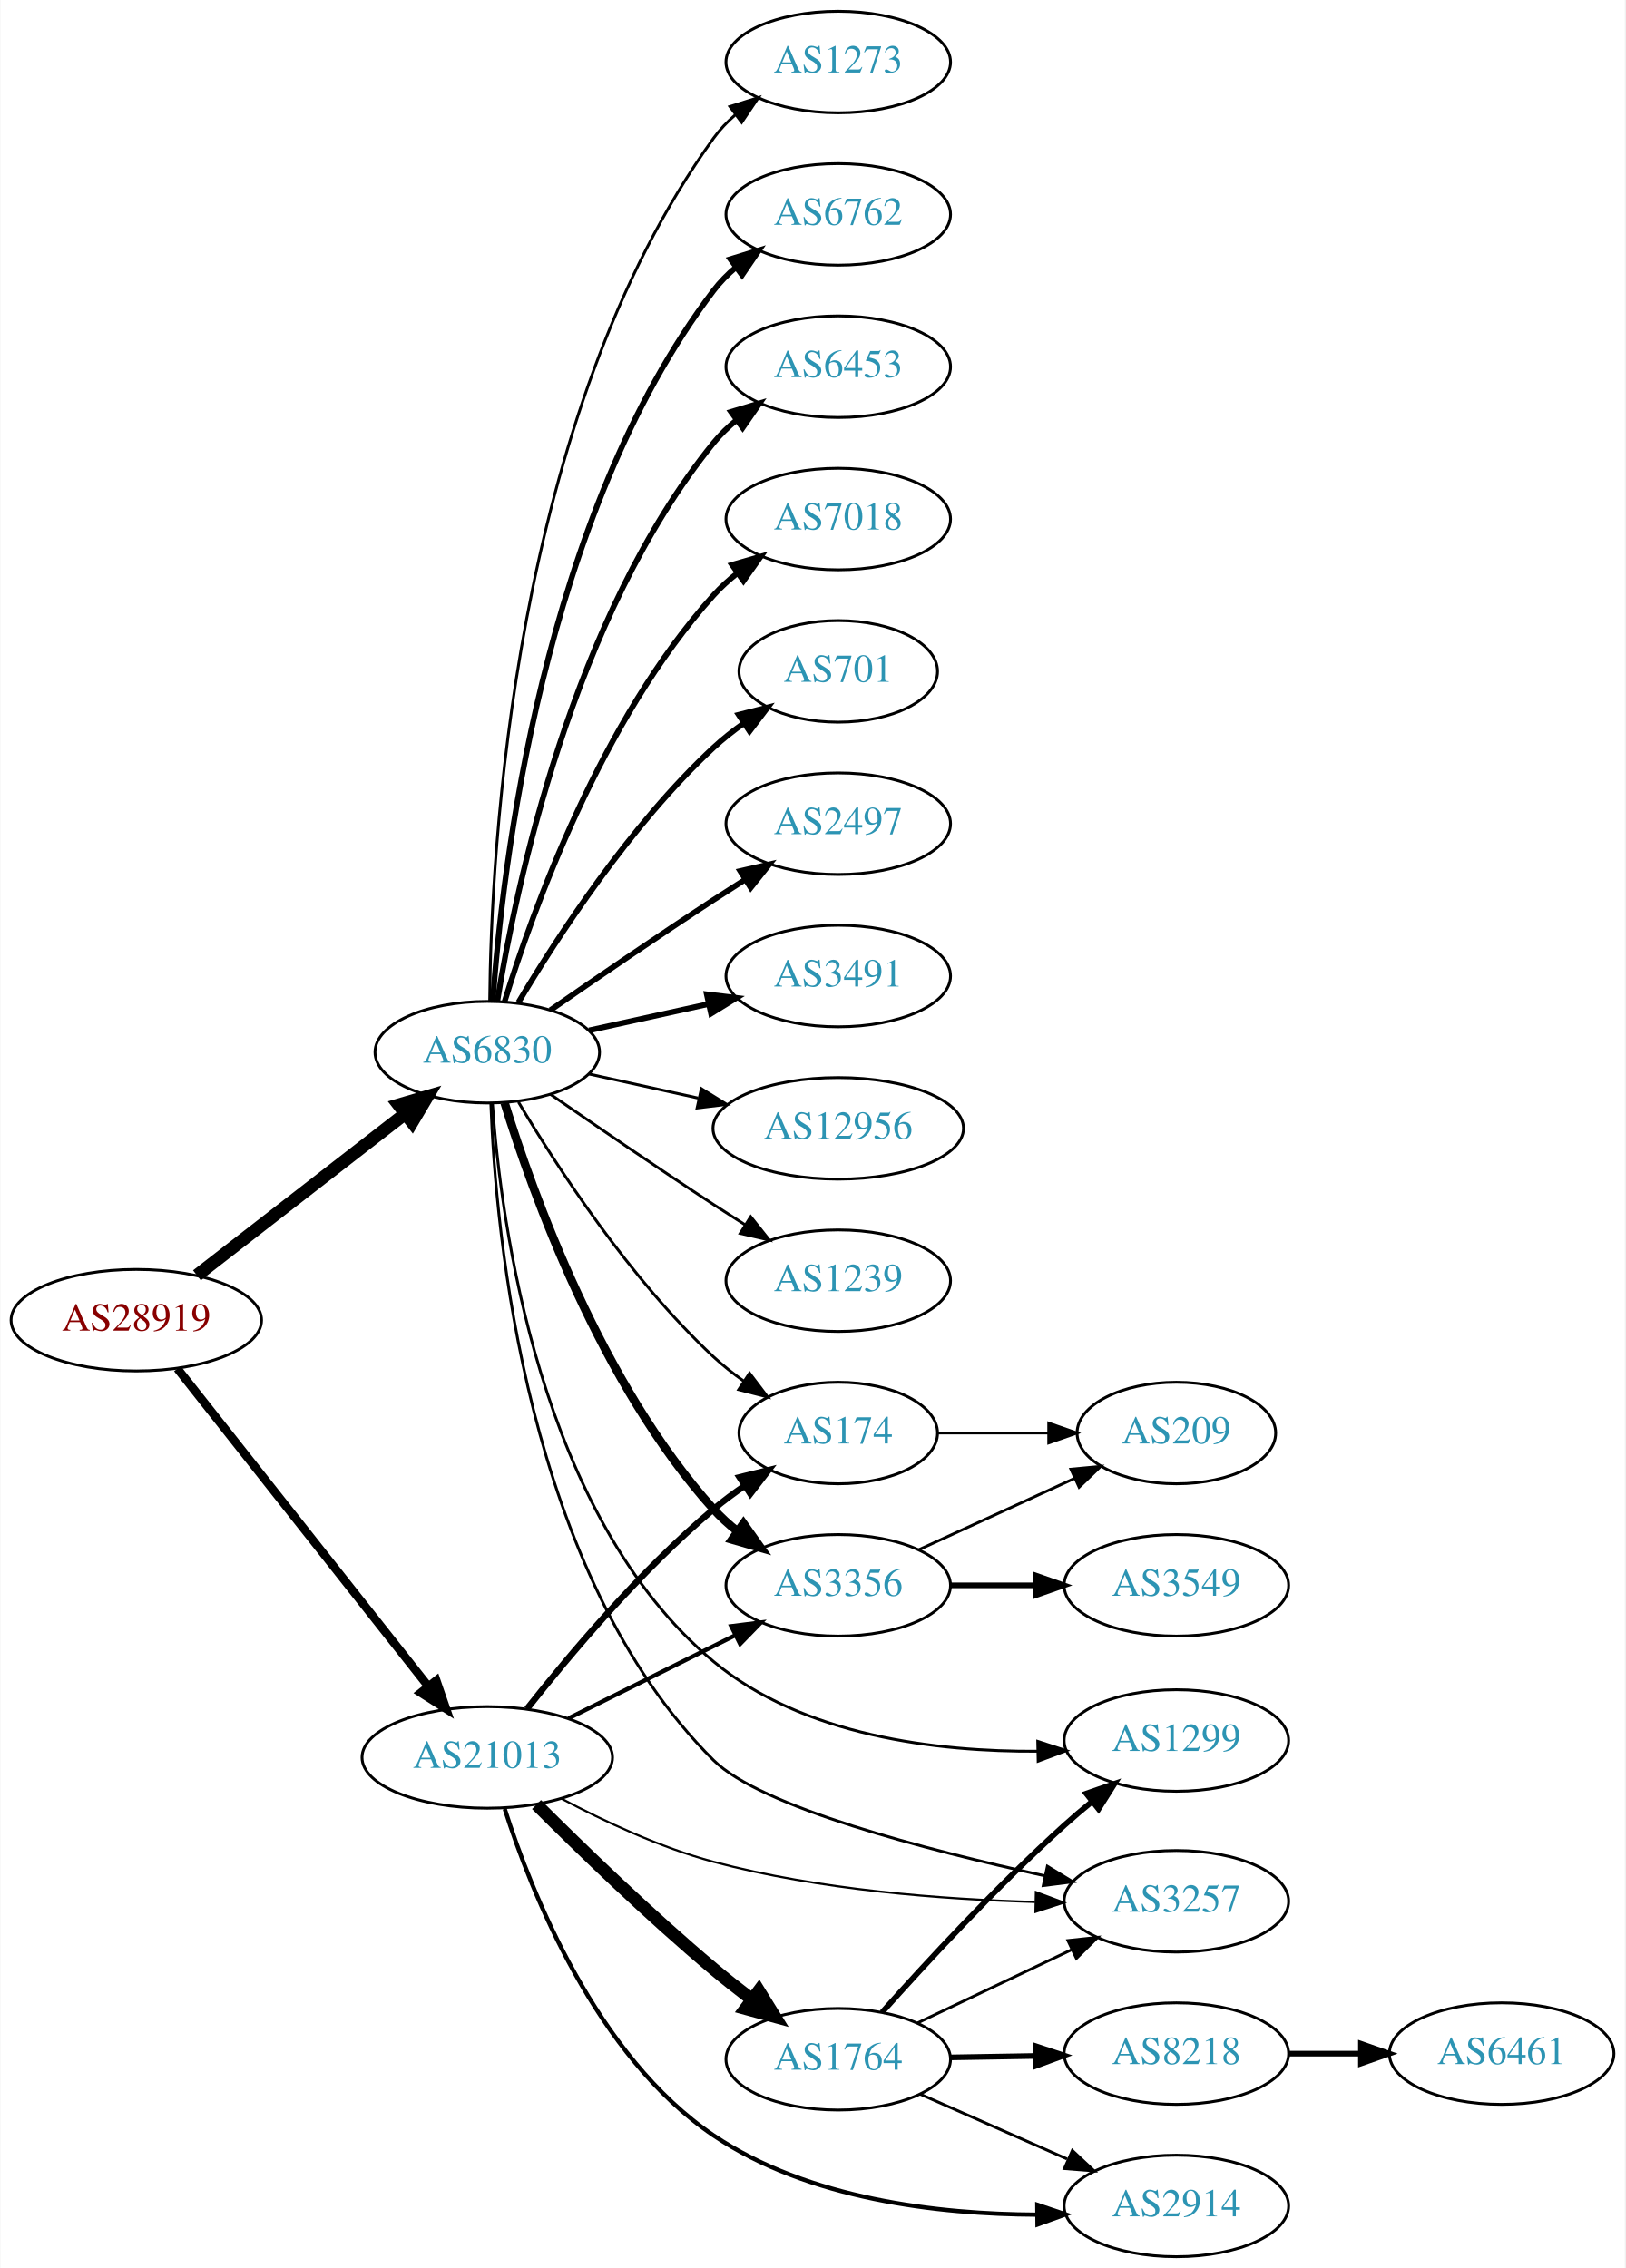
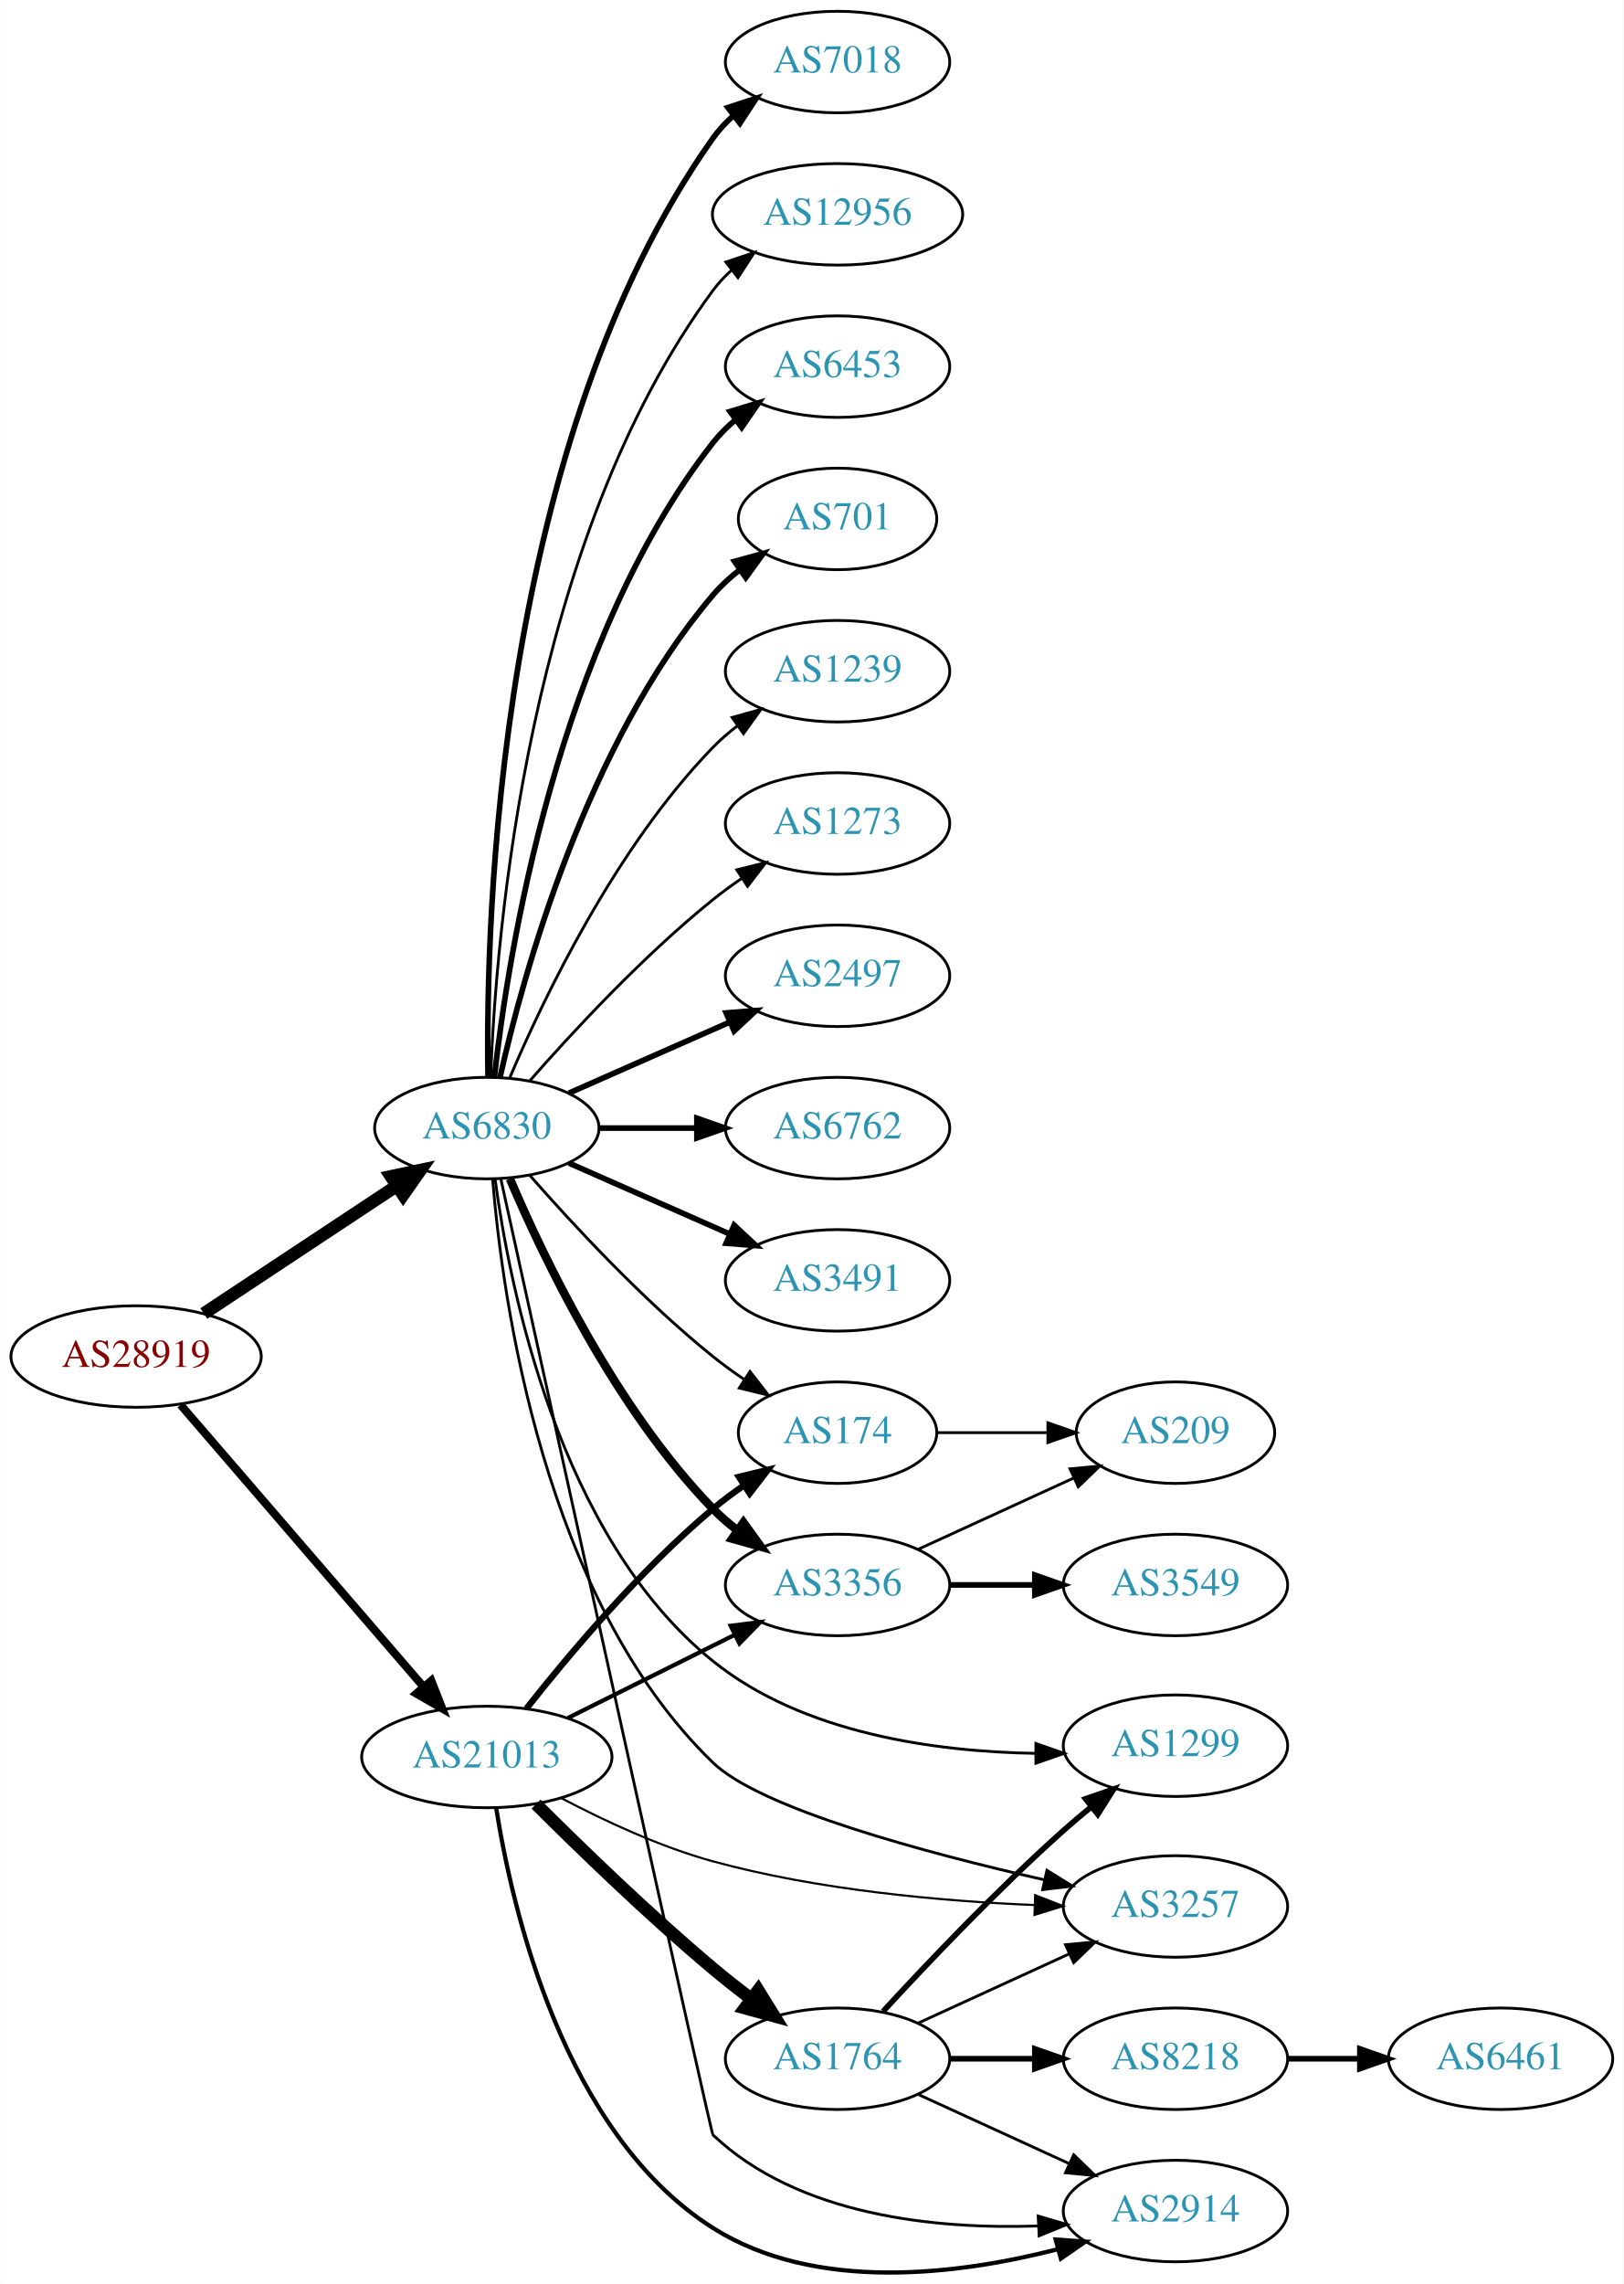
- <svg xmlns="http://www.w3.org/2000/svg" xmlns:xlink="http://www.w3.org/1999/xlink" width="576pt" height="804pt" viewBox="0.00 0.00 575.76 804.00">
-   <g id="graph0" class="graph" transform="scale(1 1) rotate(0) translate(4 800)">
-     <polygon fill="white" stroke="none" points="-4,4 -4,-800 571.762,-800 571.762,4 -4,4" />
+ <svg xmlns="http://www.w3.org/2000/svg" xmlns:xlink="http://www.w3.org/1999/xlink" width="576pt" height="810pt" viewBox="0.00 0.00 575.76 809.87">
+   <g id="graph0" class="graph" transform="scale(1 1) rotate(0) translate(4 805.865)">
+     <polygon fill="white" stroke="none" points="-4,4 -4,-805.865 571.762,-805.865 571.762,4 -4,4" />
    <g id="node1" class="node">
      <g id="a_node1">
        <a xlink:href="/asn/28919" xlink:title="AS28919 ~ Fischergries 2 [AT]">
-           <ellipse fill="#ffffff" stroke="black" cx="44.196" cy="-332" rx="44.393" ry="18" />
-           <text text-anchor="middle" x="44.196" y="-328.3" font-family="Times,serif" font-size="14.00" fill="#880000">AS28919</text>
+           <ellipse fill="#ffffff" stroke="black" cx="44.196" cy="-324.865" rx="44.393" ry="18" />
+           <text text-anchor="middle" x="44.196" y="-321.165" font-family="Times,serif" font-size="14.00" fill="#880000">AS28919</text>
        </a>
      </g>
    </g>
    <g id="node2" class="node">
      <g id="a_node2">
        <a xlink:href="/asn/6830" xlink:title="AS6830 ~ LGI-UPC [AT]">
-           <ellipse fill="#ffffff" stroke="black" cx="168.588" cy="-427" rx="39.794" ry="18" />
-           <text text-anchor="middle" x="168.588" y="-423.3" font-family="Times,serif" font-size="14.00" fill="#2c94b3">AS6830</text>
+           <ellipse fill="#ffffff" stroke="black" cx="168.588" cy="-405.865" rx="39.794" ry="18" />
+           <text text-anchor="middle" x="168.588" y="-402.165" font-family="Times,serif" font-size="14.00" fill="#2c94b3">AS6830</text>
        </a>
      </g>
    </g>
    <g id="edge1" class="edge">
-       <path fill="none" stroke="black" stroke-width="4.5" d="M65.682,-347.901C85.836,-363.544 116.772,-387.557 139.272,-405.021" />
-       <polygon fill="black" stroke="black" stroke-width="4.5" points="137.129,-408.342 147.443,-411.363 141.958,-402.121 137.129,-408.342" />
+       <path fill="none" stroke="black" stroke-width="4.5" d="M68.217,-340.101C87.571,-352.909 115.406,-371.331 136.696,-385.421" />
+       <polygon fill="black" stroke="black" stroke-width="4.5" points="134.572,-388.736 145.084,-390.972 138.918,-382.169 134.572,-388.736" />
    </g>
    <g id="node3" class="node">
      <g id="a_node3">
        <a xlink:href="/asn/21013" xlink:title="AS21013 ~ Wels, AT [AT]">
-           <ellipse fill="#ffffff" stroke="black" cx="168.588" cy="-177" rx="44.393" ry="18" />
-           <text text-anchor="middle" x="168.588" y="-173.3" font-family="Times,serif" font-size="14.00" fill="#2c94b3">AS21013</text>
+           <ellipse fill="#ffffff" stroke="black" cx="168.588" cy="-182.865" rx="44.393" ry="18" />
+           <text text-anchor="middle" x="168.588" y="-179.165" font-family="Times,serif" font-size="14.00" fill="#2c94b3">AS21013</text>
        </a>
      </g>
    </g>
    <g id="edge2" class="edge">
-       <path fill="none" stroke="black" stroke-width="3" d="M58.762,-314.82C80.358,-287.47 122.666,-233.89 147.693,-202.195" />
-       <polygon fill="black" stroke="black" stroke-width="3" points="150.511,-204.274 153.962,-194.257 145.018,-199.936 150.511,-204.274" />
+       <path fill="none" stroke="black" stroke-width="2.864" d="M59.959,-307.737C81.462,-282.789 121.519,-236.315 146.236,-207.638" />
+       <polygon fill="black" stroke="black" stroke-width="2.864" points="148.895,-209.914 152.773,-200.055 143.593,-205.344 148.895,-209.914" />
    </g>
    <g id="node4" class="node">
      <g id="a_node4">
-         <a xlink:href="/asn/6762" xlink:title="AS6762 ~ TELECOM ITALIA SPARKLE S.p.A. [IT]">
-           <ellipse fill="#ffffff" stroke="black" cx="292.98" cy="-724" rx="39.794" ry="18" />
-           <text text-anchor="middle" x="292.98" y="-720.3" font-family="Times,serif" font-size="14.00" fill="#2c94b3">AS6762</text>
+         <a xlink:href="/asn/2497" xlink:title="AS2497 ~ Internet Initiative Japan Inc. [JP]">
+           <ellipse fill="#ffffff" stroke="black" cx="292.98" cy="-459.865" rx="39.794" ry="18" />
+           <text text-anchor="middle" x="292.98" y="-456.165" font-family="Times,serif" font-size="14.00" fill="#2c94b3">AS2497</text>
        </a>
      </g>
    </g>
    <g id="edge3" class="edge">
-       <path fill="none" stroke="black" stroke-width="2" d="M170.537,-445.036C173.823,-491.457 188.133,-617.007 248.784,-697 251.055,-699.995 253.763,-702.74 256.699,-705.235" />
-       <polygon fill="black" stroke="black" stroke-width="2" points="254.739,-708.138 264.864,-711.256 258.893,-702.504 254.739,-708.138" />
+       <path fill="none" stroke="black" stroke-width="2" d="M197.667,-418.254C214.615,-425.732 236.413,-435.349 254.782,-443.453" />
+       <polygon fill="black" stroke="black" stroke-width="2" points="253.47,-446.7 264.032,-447.534 256.296,-440.296 253.47,-446.7" />
    </g>
    <g id="node5" class="node">
      <g id="a_node5">
-         <a xlink:href="/asn/3257" xlink:title="AS3257 ~ GTT [DE]">
-           <ellipse fill="#ffffff" stroke="black" cx="412.823" cy="-126" rx="39.794" ry="18" />
-           <text text-anchor="middle" x="412.823" y="-122.3" font-family="Times,serif" font-size="14.00" fill="#2c94b3">AS3257</text>
+         <a xlink:href="/asn/6762" xlink:title="AS6762 ~ TELECOM ITALIA SPARKLE S.p.A. [IT]">
+           <ellipse fill="#ffffff" stroke="black" cx="292.98" cy="-405.865" rx="39.794" ry="18" />
+           <text text-anchor="middle" x="292.98" y="-402.165" font-family="Times,serif" font-size="14.00" fill="#2c94b3">AS6762</text>
        </a>
      </g>
    </g>
    <g id="edge4" class="edge">
-       <path fill="none" stroke="black" d="M169.847,-408.939C171.502,-363.238 182.281,-241.969 248.784,-176 265.471,-159.448 324.172,-144.195 366.354,-134.996" />
-       <polygon fill="black" stroke="black" points="367.103,-138.415 376.151,-132.903 365.64,-131.569 367.103,-138.415" />
+       <path fill="none" stroke="black" stroke-width="2" d="M208.314,-405.865C219.252,-405.865 231.303,-405.865 242.769,-405.865" />
+       <polygon fill="black" stroke="black" stroke-width="2" points="243.087,-409.366 253.087,-405.865 243.087,-402.366 243.087,-409.366" />
    </g>
    <g id="node6" class="node">
      <g id="a_node6">
-         <a xlink:href="/asn/6453" xlink:title="AS6453 ~ TATA COMMUNICATIONS (AMERICA) INC [US]">
-           <ellipse fill="#ffffff" stroke="black" cx="292.98" cy="-670" rx="39.794" ry="18" />
-           <text text-anchor="middle" x="292.98" y="-666.3" font-family="Times,serif" font-size="14.00" fill="#2c94b3">AS6453</text>
+         <a xlink:href="/asn/3491" xlink:title="AS3491 ~ PCCW Global, Inc. [US]">
+           <ellipse fill="#ffffff" stroke="black" cx="292.98" cy="-351.865" rx="39.794" ry="18" />
+           <text text-anchor="middle" x="292.98" y="-348.165" font-family="Times,serif" font-size="14.00" fill="#2c94b3">AS3491</text>
        </a>
      </g>
    </g>
    <g id="edge5" class="edge">
-       <path fill="none" stroke="black" stroke-width="2" d="M172.169,-445.178C178.624,-484.997 198.695,-581.286 248.784,-643 251.153,-645.918 253.926,-648.612 256.903,-651.075" />
-       <polygon fill="black" stroke="black" stroke-width="2" points="254.978,-654.003 265.125,-657.052 259.094,-648.341 254.978,-654.003" />
+       <path fill="none" stroke="black" stroke-width="2" d="M197.667,-393.477C214.615,-385.999 236.413,-376.382 254.782,-368.277" />
+       <polygon fill="black" stroke="black" stroke-width="2" points="256.296,-371.435 264.032,-364.196 253.47,-365.031 256.296,-371.435" />
    </g>
    <g id="node7" class="node">
      <g id="a_node7">
        <a xlink:href="/asn/7018" xlink:title="AS7018 ~ AT&amp;T Services, Inc. [US]">
-           <ellipse fill="#ffffff" stroke="black" cx="292.98" cy="-616" rx="39.794" ry="18" />
-           <text text-anchor="middle" x="292.98" y="-612.3" font-family="Times,serif" font-size="14.00" fill="#2c94b3">AS7018</text>
+           <ellipse fill="#ffffff" stroke="black" cx="292.98" cy="-783.865" rx="39.794" ry="18" />
+           <text text-anchor="middle" x="292.98" y="-780.165" font-family="Times,serif" font-size="14.00" fill="#2c94b3">AS7018</text>
        </a>
      </g>
    </g>
    <g id="edge6" class="edge">
-       <path fill="none" stroke="black" stroke-width="2" d="M174.726,-444.94C184.629,-476.979 208.966,-544.812 248.784,-589 251.3,-591.792 254.172,-594.401 257.211,-596.812" />
-       <polygon fill="black" stroke="black" stroke-width="2" points="255.34,-599.776 265.519,-602.715 259.394,-594.07 255.34,-599.776" />
+       <path fill="none" stroke="black" stroke-width="2" d="M169.005,-424.228C168.15,-479.824 172.336,-649.106 248.784,-756.865 250.78,-759.678 253.17,-762.261 255.788,-764.618" />
+       <polygon fill="black" stroke="black" stroke-width="2" points="254.09,-767.725 264.16,-771.018 258.341,-762.164 254.09,-767.725" />
    </g>
    <g id="node8" class="node">
      <g id="a_node8">
-         <a xlink:href="/asn/701" xlink:title="AS701 ~ UUNET [US]">
-           <ellipse fill="#ffffff" stroke="black" cx="292.98" cy="-562" rx="35.194" ry="18" />
-           <text text-anchor="middle" x="292.98" y="-558.3" font-family="Times,serif" font-size="14.00" fill="#2c94b3">AS701</text>
+         <a xlink:href="/asn/12956" xlink:title="AS12956 ~ TELXIUS [ES]">
+           <ellipse fill="#ffffff" stroke="black" cx="292.98" cy="-729.865" rx="44.393" ry="18" />
+           <text text-anchor="middle" x="292.98" y="-726.165" font-family="Times,serif" font-size="14.00" fill="#2c94b3">AS12956</text>
        </a>
      </g>
    </g>
    <g id="edge7" class="edge">
-       <path fill="none" stroke="black" stroke-width="2" d="M179.634,-444.671C193.205,-467.472 219.137,-507.472 248.784,-535 252.081,-538.061 255.774,-540.972 259.575,-543.672" />
-       <polygon fill="black" stroke="black" stroke-width="2" points="257.686,-546.619 267.956,-549.22 261.549,-540.781 257.686,-546.619" />
+       <path fill="none" stroke="black" d="M169.94,-423.859C171.766,-473.323 182.82,-613.595 248.784,-702.865 250.729,-705.497 253.014,-707.932 255.5,-710.172" />
+       <polygon fill="black" stroke="black" points="253.374,-712.953 263.423,-716.31 257.661,-707.419 253.374,-712.953" />
    </g>
    <g id="node9" class="node">
      <g id="a_node9">
-         <a xlink:href="/asn/2497" xlink:title="AS2497 ~ Internet Initiative Japan Inc. [JP]">
-           <ellipse fill="#ffffff" stroke="black" cx="292.98" cy="-508" rx="39.794" ry="18" />
-           <text text-anchor="middle" x="292.98" y="-504.3" font-family="Times,serif" font-size="14.00" fill="#2c94b3">AS2497</text>
+         <a xlink:href="/asn/6453" xlink:title="AS6453 ~ TATA COMMUNICATIONS (AMERICA) INC [US]">
+           <ellipse fill="#ffffff" stroke="black" cx="292.98" cy="-675.865" rx="39.794" ry="18" />
+           <text text-anchor="middle" x="292.98" y="-672.165" font-family="Times,serif" font-size="14.00" fill="#2c94b3">AS6453</text>
        </a>
      </g>
    </g>
    <g id="edge8" class="edge">
-       <path fill="none" stroke="black" stroke-width="2" d="M190.945,-441.901C206.796,-452.877 228.999,-468.079 248.784,-481 252.366,-483.339 256.137,-485.759 259.897,-488.144" />
-       <polygon fill="black" stroke="black" stroke-width="2" points="258.23,-491.231 268.558,-493.596 261.959,-485.307 258.23,-491.231" />
+       <path fill="none" stroke="black" stroke-width="2" d="M171.268,-423.994C176.098,-467.234 193.439,-578.082 248.784,-648.865 251.099,-651.826 253.836,-654.548 256.791,-657.029" />
+       <polygon fill="black" stroke="black" stroke-width="2" points="254.847,-659.944 264.982,-663.031 258.985,-654.297 254.847,-659.944" />
    </g>
    <g id="node10" class="node">
      <g id="a_node10">
-         <a xlink:href="/asn/3491" xlink:title="AS3491 ~ PCCW Global, Inc. [US]">
-           <ellipse fill="#ffffff" stroke="black" cx="292.98" cy="-454" rx="39.794" ry="18" />
-           <text text-anchor="middle" x="292.98" y="-450.3" font-family="Times,serif" font-size="14.00" fill="#2c94b3">AS3491</text>
+         <a xlink:href="/asn/701" xlink:title="AS701 ~ UUNET [US]">
+           <ellipse fill="#ffffff" stroke="black" cx="292.98" cy="-621.865" rx="35.194" ry="18" />
+           <text text-anchor="middle" x="292.98" y="-618.165" font-family="Times,serif" font-size="14.00" fill="#2c94b3">AS701</text>
        </a>
      </g>
    </g>
    <g id="edge9" class="edge">
-       <path fill="none" stroke="black" stroke-width="2" d="M204.661,-434.737C217.848,-437.646 233.028,-440.995 246.994,-444.076" />
-       <polygon fill="black" stroke="black" stroke-width="2" points="246.383,-447.525 256.903,-446.262 247.891,-440.69 246.383,-447.525" />
+       <path fill="none" stroke="black" stroke-width="2" d="M173.282,-423.941C181.422,-460.014 203.855,-542.005 248.784,-594.865 251.555,-598.125 254.821,-601.117 258.296,-603.826" />
+       <polygon fill="black" stroke="black" stroke-width="2" points="256.44,-606.798 266.65,-609.626 260.432,-601.048 256.44,-606.798" />
    </g>
    <g id="node11" class="node">
      <g id="a_node11">
-         <a xlink:href="/asn/12956" xlink:title="AS12956 ~ TELXIUS [ES]">
-           <ellipse fill="#ffffff" stroke="black" cx="292.98" cy="-400" rx="44.393" ry="18" />
-           <text text-anchor="middle" x="292.98" y="-396.3" font-family="Times,serif" font-size="14.00" fill="#2c94b3">AS12956</text>
+         <a xlink:href="/asn/1239" xlink:title="AS1239 ~ Sprint [US]">
+           <ellipse fill="#ffffff" stroke="black" cx="292.98" cy="-567.865" rx="39.794" ry="18" />
+           <text text-anchor="middle" x="292.98" y="-564.165" font-family="Times,serif" font-size="14.00" fill="#2c94b3">AS1239</text>
        </a>
      </g>
    </g>
    <g id="edge10" class="edge">
-       <path fill="none" stroke="black" d="M204.661,-419.263C216.7,-416.607 230.4,-413.585 243.321,-410.734" />
-       <polygon fill="black" stroke="black" points="244.459,-414.068 253.47,-408.495 242.951,-407.232 244.459,-414.068" />
+       <path fill="none" stroke="black" d="M176.779,-423.84C188.546,-451.547 214.12,-505.213 248.784,-540.865 251.404,-543.56 254.345,-546.104 257.428,-548.474" />
+       <polygon fill="black" stroke="black" points="255.594,-551.462 265.796,-554.32 259.603,-545.724 255.594,-551.462" />
    </g>
    <g id="node12" class="node">
      <g id="a_node12">
-         <a xlink:href="/asn/1239" xlink:title="AS1239 ~ Sprint [US]">
-           <ellipse fill="#ffffff" stroke="black" cx="292.98" cy="-346" rx="39.794" ry="18" />
-           <text text-anchor="middle" x="292.98" y="-342.3" font-family="Times,serif" font-size="14.00" fill="#2c94b3">AS1239</text>
+         <a xlink:href="/asn/3356" xlink:title="AS3356 ~ Level 3 Parent, LLC [US]">
+           <ellipse fill="#ffffff" stroke="black" cx="292.98" cy="-243.865" rx="39.794" ry="18" />
+           <text text-anchor="middle" x="292.98" y="-240.165" font-family="Times,serif" font-size="14.00" fill="#2c94b3">AS3356</text>
        </a>
      </g>
    </g>
    <g id="edge11" class="edge">
-       <path fill="none" stroke="black" d="M190.945,-412.099C206.796,-401.123 228.999,-385.921 248.784,-373 252.366,-370.661 256.137,-368.241 259.897,-365.856" />
-       <polygon fill="black" stroke="black" points="261.959,-368.693 268.558,-360.404 258.23,-362.769 261.959,-368.693" />
+       <path fill="none" stroke="black" stroke-width="3" d="M176.779,-387.891C188.546,-360.184 214.12,-306.518 248.784,-270.865 251.404,-268.171 254.345,-265.626 257.428,-263.257" />
+       <polygon fill="black" stroke="black" stroke-width="3" points="259.603,-266.007 265.796,-257.41 255.594,-260.268 259.603,-266.007" />
    </g>
    <g id="node13" class="node">
      <g id="a_node13">
-         <a xlink:href="/asn/1299" xlink:title="AS1299 ~ Telia Carrier [EU]">
-           <ellipse fill="#ffffff" stroke="black" cx="412.823" cy="-183" rx="39.794" ry="18" />
-           <text text-anchor="middle" x="412.823" y="-179.3" font-family="Times,serif" font-size="14.00" fill="#2c94b3">AS1299</text>
+         <a xlink:href="/asn/2914" xlink:title="AS2914 ~ NTT America, Inc. [US]">
+           <ellipse fill="#ffffff" stroke="black" cx="412.823" cy="-21.865" rx="39.794" ry="18" />
+           <text text-anchor="middle" x="412.823" y="-18.165" font-family="Times,serif" font-size="14.00" fill="#2c94b3">AS2914</text>
        </a>
      </g>
    </g>
    <g id="edge12" class="edge">
-       <path fill="none" stroke="black" d="M170.421,-408.805C173.394,-366.758 186.956,-262.522 248.784,-211 280.512,-184.561 328.041,-178.99 363.608,-179.185" />
-       <polygon fill="black" stroke="black" points="363.693,-182.688 373.764,-179.397 363.839,-175.689 363.693,-182.688" />
+       <path fill="none" stroke="black" d="M173.58,-387.713C189.545,-315.127 247.989,-49.619 248.784,-48.865 279.117,-20.133 327.698,-15.352 363.951,-16.571" />
+       <polygon fill="black" stroke="black" points="364.134,-20.085 374.297,-17.09 364.484,-13.094 364.134,-20.085" />
    </g>
    <g id="node14" class="node">
      <g id="a_node14">
-         <a xlink:href="/asn/174" xlink:title="AS174 ~ Cogent Communications [US]">
-           <ellipse fill="#ffffff" stroke="black" cx="292.98" cy="-292" rx="35.194" ry="18" />
-           <text text-anchor="middle" x="292.98" y="-288.3" font-family="Times,serif" font-size="14.00" fill="#2c94b3">AS174</text>
+         <a xlink:href="/asn/3257" xlink:title="AS3257 ~ GTT [DE]">
+           <ellipse fill="#ffffff" stroke="black" cx="412.823" cy="-129.865" rx="39.794" ry="18" />
+           <text text-anchor="middle" x="412.823" y="-126.165" font-family="Times,serif" font-size="14.00" fill="#2c94b3">AS3257</text>
        </a>
      </g>
    </g>
    <g id="edge13" class="edge">
-       <path fill="none" stroke="black" d="M179.634,-409.329C193.205,-386.528 219.137,-346.528 248.784,-319 252.081,-315.939 255.774,-313.028 259.575,-310.328" />
-       <polygon fill="black" stroke="black" points="261.549,-313.219 267.956,-304.78 257.686,-307.381 261.549,-313.219" />
+       <path fill="none" stroke="black" d="M170.639,-387.81C174.085,-345.465 188.6,-238.964 248.784,-180.865 265.724,-164.513 324.364,-148.827 366.464,-139.271" />
+       <polygon fill="black" stroke="black" points="367.24,-142.684 376.24,-137.094 365.718,-135.851 367.24,-142.684" />
    </g>
    <g id="node15" class="node">
      <g id="a_node15">
-         <a xlink:href="/asn/3356" xlink:title="AS3356 ~ Level 3 Parent, LLC [US]">
-           <ellipse fill="#ffffff" stroke="black" cx="292.98" cy="-238" rx="39.794" ry="18" />
-           <text text-anchor="middle" x="292.98" y="-234.3" font-family="Times,serif" font-size="14.00" fill="#2c94b3">AS3356</text>
+         <a xlink:href="/asn/174" xlink:title="AS174 ~ Cogent Communications [US]">
+           <ellipse fill="#ffffff" stroke="black" cx="292.98" cy="-297.865" rx="35.194" ry="18" />
+           <text text-anchor="middle" x="292.98" y="-294.165" font-family="Times,serif" font-size="14.00" fill="#2c94b3">AS174</text>
        </a>
      </g>
    </g>
    <g id="edge14" class="edge">
-       <path fill="none" stroke="black" stroke-width="3" d="M174.726,-409.06C184.629,-377.021 208.966,-309.188 248.784,-265 251.3,-262.208 254.172,-259.599 257.211,-257.188" />
-       <polygon fill="black" stroke="black" stroke-width="3" points="259.394,-259.93 265.519,-251.285 255.34,-254.224 259.394,-259.93" />
+       <path fill="none" stroke="black" d="M183.74,-389.202C198.842,-371.972 223.963,-344.841 248.784,-324.865 252.289,-322.045 256.107,-319.279 259.975,-316.657" />
+       <polygon fill="black" stroke="black" points="261.933,-319.559 268.421,-311.183 258.126,-313.685 261.933,-319.559" />
    </g>
    <g id="node16" class="node">
      <g id="a_node16">
+         <a xlink:href="/asn/1299" xlink:title="AS1299 ~ Telia Carrier [EU]">
+           <ellipse fill="#ffffff" stroke="black" cx="412.823" cy="-186.865" rx="39.794" ry="18" />
+           <text text-anchor="middle" x="412.823" y="-183.165" font-family="Times,serif" font-size="14.00" fill="#2c94b3">AS1299</text>
+         </a>
+       </g>
+     </g>
+     <g id="edge15" class="edge">
+       <path fill="none" stroke="black" d="M171.532,-387.672C176.637,-349.498 194.06,-260.937 248.784,-216.865 280.815,-191.07 327.885,-184.725 363.226,-184.153" />
+       <polygon fill="black" stroke="black" points="363.327,-187.653 373.323,-184.14 363.318,-180.653 363.327,-187.653" />
+     </g>
+     <g id="node17" class="node">
+       <g id="a_node17">
        <a xlink:href="/asn/1273" xlink:title="AS1273 ~ Vodafone Group PLC [EU]">
-           <ellipse fill="#ffffff" stroke="black" cx="292.98" cy="-778" rx="39.794" ry="18" />
-           <text text-anchor="middle" x="292.98" y="-774.3" font-family="Times,serif" font-size="14.00" fill="#2c94b3">AS1273</text>
-         </a>
-       </g>
-     </g>
-     <g id="edge15" class="edge">
-       <path fill="none" stroke="black" d="M169.44,-445.078C169.89,-497.561 177.542,-652.452 248.784,-751 250.986,-754.046 253.648,-756.825 256.555,-759.341" />
-       <polygon fill="black" stroke="black" points="254.57,-762.226 264.68,-765.392 258.751,-756.612 254.57,-762.226" />
+           <ellipse fill="#ffffff" stroke="black" cx="292.98" cy="-513.865" rx="39.794" ry="18" />
+           <text text-anchor="middle" x="292.98" y="-510.165" font-family="Times,serif" font-size="14.00" fill="#2c94b3">AS1273</text>
+         </a>
+       </g>
+     </g>
+     <g id="edge16" class="edge">
+       <path fill="none" stroke="black" d="M183.74,-422.528C198.842,-439.759 223.963,-466.89 248.784,-486.865 252.04,-489.485 255.565,-492.058 259.149,-494.511" />
+       <polygon fill="black" stroke="black" points="257.237,-497.443 267.522,-499.986 261.068,-491.584 257.237,-497.443" />
+     </g>
+     <g id="edge22" class="edge">
+       <path fill="none" stroke="black" stroke-width="1.5" d="M197.361,-196.707C214.858,-205.428 237.614,-216.769 256.424,-226.144" />
+       <polygon fill="black" stroke="black" stroke-width="1.5" points="255.065,-229.377 265.576,-230.706 258.187,-223.112 255.065,-229.377" />
+     </g>
+     <g id="edge23" class="edge">
+       <path fill="none" stroke="black" stroke-width="1.5" d="M171.884,-164.911C177.539,-129.109 195.768,-49.4 248.784,-15.865 285.169,7.149 335.822,0.719 370.975,-8.304" />
+       <polygon fill="black" stroke="black" stroke-width="1.5" points="370.333,-11.757 380.903,-11.026 372.184,-5.006 370.333,-11.757" />
+     </g>
+     <g id="edge20" class="edge">
+       <path fill="none" stroke="black" stroke-width="0.75" d="M195.135,-168.215C210.251,-160.249 230.05,-150.999 248.784,-145.865 286.159,-135.625 329.935,-131.752 362.71,-130.371" />
+       <polygon fill="black" stroke="black" stroke-width="0.75" points="363.075,-133.86 372.943,-130.005 362.824,-126.864 363.075,-133.86" />
    </g>
    <g id="edge21" class="edge">
-       <path fill="none" stroke="black" stroke-width="0.75" d="M194.759,-162.452C209.91,-154.414 229.872,-145.059 248.784,-140 286.179,-129.998 329.953,-126.677 362.723,-125.758" />
-       <polygon fill="black" stroke="black" stroke-width="0.75" points="363.031,-129.253 372.954,-125.539 362.881,-122.254 363.031,-129.253" />
-     </g>
-     <g id="edge20" class="edge">
-       <path fill="none" stroke="black" stroke-width="2.25" d="M182.649,-194.188C197.418,-212.942 222.809,-243.196 248.784,-265 252.23,-267.893 256.013,-270.702 259.862,-273.347" />
-       <polygon fill="black" stroke="black" stroke-width="2.25" points="258.001,-276.312 268.289,-278.843 261.825,-270.448 258.001,-276.312" />
-     </g>
-     <g id="edge22" class="edge">
-       <path fill="none" stroke="black" stroke-width="1.5" d="M197.361,-190.842C214.858,-199.562 237.614,-210.904 256.424,-220.279" />
-       <polygon fill="black" stroke="black" stroke-width="1.5" points="255.065,-223.512 265.576,-224.84 258.187,-217.247 255.065,-223.512" />
-     </g>
-     <g id="node19" class="node">
-       <g id="a_node19">
-         <a xlink:href="/asn/2914" xlink:title="AS2914 ~ NTT America, Inc. [US]">
-           <ellipse fill="#ffffff" stroke="black" cx="412.823" cy="-18" rx="39.794" ry="18" />
-           <text text-anchor="middle" x="412.823" y="-14.3" font-family="Times,serif" font-size="14.00" fill="#2c94b3">AS2914</text>
-         </a>
-       </g>
-     </g>
-     <g id="edge18" class="edge">
-       <path fill="none" stroke="black" stroke-width="1.5" d="M174.775,-158.738C184.207,-129.135 207.147,-71.156 248.784,-43 282.321,-20.322 328.539,-15.068 363.205,-14.908" />
-       <polygon fill="black" stroke="black" stroke-width="1.5" points="363.532,-18.412 373.565,-15.009 363.6,-11.412 363.532,-18.412" />
+       <path fill="none" stroke="black" stroke-width="2.25" d="M182.649,-200.053C197.418,-218.807 222.809,-249.061 248.784,-270.865 252.23,-273.758 256.013,-276.567 259.862,-279.212" />
+       <polygon fill="black" stroke="black" stroke-width="2.25" points="258.001,-282.177 268.289,-284.708 261.825,-276.314 258.001,-282.177" />
    </g>
    <g id="node20" class="node">
      <g id="a_node20">
        <a xlink:href="/asn/1764" xlink:title="AS1764 ~ NEXTLAYER-AS [AT]">
-           <ellipse fill="#ffffff" stroke="black" cx="292.98" cy="-70" rx="39.794" ry="18" />
-           <text text-anchor="middle" x="292.98" y="-66.3" font-family="Times,serif" font-size="14.00" fill="#2c94b3">AS1764</text>
+           <ellipse fill="#ffffff" stroke="black" cx="292.98" cy="-75.865" rx="39.794" ry="18" />
+           <text text-anchor="middle" x="292.98" y="-72.165" font-family="Times,serif" font-size="14.00" fill="#2c94b3">AS1764</text>
        </a>
      </g>
    </g>
    <g id="edge19" class="edge">
-       <path fill="none" stroke="black" stroke-width="4.5" d="M186.039,-160.298C201.693,-144.681 226.15,-120.983 248.784,-102 253.075,-98.402 257.727,-94.732 262.336,-91.222" />
-       <polygon fill="black" stroke="black" stroke-width="4.5" points="264.84,-94.266 270.497,-85.128 260.128,-87.957 264.84,-94.266" />
+       <path fill="none" stroke="black" stroke-width="4.5" d="M186.039,-166.164C201.693,-150.546 226.15,-126.848 248.784,-107.865 253.075,-104.267 257.727,-100.597 262.336,-97.088" />
+       <polygon fill="black" stroke="black" stroke-width="4.5" points="264.84,-100.132 270.497,-90.993 260.128,-93.822 264.84,-100.132" />
    </g>
    <g id="node18" class="node">
      <g id="a_node18">
+         <a xlink:href="/asn/3549" xlink:title="AS3549 ~ Level 3 Parent, LLC [US]">
+           <ellipse fill="#ffffff" stroke="black" cx="412.823" cy="-243.865" rx="39.794" ry="18" />
+           <text text-anchor="middle" x="412.823" y="-240.165" font-family="Times,serif" font-size="14.00" fill="#2c94b3">AS3549</text>
+         </a>
+       </g>
+     </g>
+     <g id="edge17" class="edge">
+       <path fill="none" stroke="black" stroke-width="2" d="M332.893,-243.865C342.446,-243.865 352.796,-243.865 362.759,-243.865" />
+       <polygon fill="black" stroke="black" stroke-width="2" points="362.951,-247.366 372.951,-243.865 362.951,-240.366 362.951,-247.366" />
+     </g>
+     <g id="node19" class="node">
+       <g id="a_node19">
        <a xlink:href="/asn/209" xlink:title="AS209 ~ CenturyLink Communications, LLC [US]">
-           <ellipse fill="#ffffff" stroke="black" cx="412.823" cy="-292" rx="35.194" ry="18" />
-           <text text-anchor="middle" x="412.823" y="-288.3" font-family="Times,serif" font-size="14.00" fill="#2c94b3">AS209</text>
-         </a>
-       </g>
-     </g>
-     <g id="edge28" class="edge">
-       <path fill="none" stroke="black" d="M328.382,-292C340.604,-292 354.539,-292 367.475,-292" />
-       <polygon fill="black" stroke="black" points="367.582,-295.5 377.582,-292 367.582,-288.5 367.582,-295.5" />
-     </g>
-     <g id="node17" class="node">
-       <g id="a_node17">
-         <a xlink:href="/asn/3549" xlink:title="AS3549 ~ Level 3 Parent, LLC [US]">
-           <ellipse fill="#ffffff" stroke="black" cx="412.823" cy="-238" rx="39.794" ry="18" />
-           <text text-anchor="middle" x="412.823" y="-234.3" font-family="Times,serif" font-size="14.00" fill="#2c94b3">AS3549</text>
-         </a>
-       </g>
-     </g>
-     <g id="edge16" class="edge">
-       <path fill="none" stroke="black" stroke-width="2" d="M332.893,-238C342.446,-238 352.796,-238 362.759,-238" />
-       <polygon fill="black" stroke="black" stroke-width="2" points="362.951,-241.5 372.951,-238 362.951,-234.5 362.951,-241.5" />
-     </g>
-     <g id="edge17" class="edge">
-       <path fill="none" stroke="black" d="M321.609,-250.661C338.025,-258.183 359.007,-267.798 376.604,-275.861" />
-       <polygon fill="black" stroke="black" points="375.432,-279.174 385.981,-280.158 378.348,-272.811 375.432,-279.174" />
+           <ellipse fill="#ffffff" stroke="black" cx="412.823" cy="-297.865" rx="35.194" ry="18" />
+           <text text-anchor="middle" x="412.823" y="-294.165" font-family="Times,serif" font-size="14.00" fill="#2c94b3">AS209</text>
+         </a>
+       </g>
+     </g>
+     <g id="edge18" class="edge">
+       <path fill="none" stroke="black" d="M321.609,-256.526C338.025,-264.049 359.007,-273.663 376.604,-281.727" />
+       <polygon fill="black" stroke="black" points="375.432,-285.04 385.981,-286.024 378.348,-278.676 375.432,-285.04" />
+     </g>
+     <g id="edge29" class="edge">
+       <path fill="none" stroke="black" d="M328.382,-297.865C340.604,-297.865 354.539,-297.865 367.475,-297.865" />
+       <polygon fill="black" stroke="black" points="367.582,-301.366 377.582,-297.865 367.582,-294.366 367.582,-301.366" />
    </g>
    <g id="edge26" class="edge">
-       <path fill="none" stroke="black" d="M321.016,-82.847C337.184,-90.531 357.936,-100.392 375.52,-108.748" />
-       <polygon fill="black" stroke="black" points="374.379,-112.081 384.913,-113.212 377.384,-105.759 374.379,-112.081" />
-     </g>
-     <g id="edge24" class="edge">
-       <path fill="none" stroke="black" stroke-width="2" d="M308.486,-86.607C323.876,-103.882 349.23,-131.376 373.176,-153 376.297,-155.818 379.656,-158.667 383.044,-161.431" />
-       <polygon fill="black" stroke="black" stroke-width="2" points="380.895,-164.195 390.904,-167.67 385.247,-158.712 380.895,-164.195" />
+       <path fill="none" stroke="black" d="M321.609,-63.205C337.566,-55.893 357.837,-46.604 375.119,-38.684" />
+       <polygon fill="black" stroke="black" points="376.734,-41.794 384.367,-34.447 373.818,-35.431 376.734,-41.794" />
+     </g>
+     <g id="edge27" class="edge">
+       <path fill="none" stroke="black" d="M321.609,-88.526C337.566,-95.838 357.837,-105.127 375.119,-113.046" />
+       <polygon fill="black" stroke="black" points="373.818,-116.3 384.367,-117.284 376.734,-109.936 373.818,-116.3" />
    </g>
    <g id="edge25" class="edge">
-       <path fill="none" stroke="black" d="M321.907,-57.677C337.497,-50.798 357.133,-42.133 374.075,-34.657" />
-       <polygon fill="black" stroke="black" points="375.952,-37.654 383.688,-30.415 373.126,-31.25 375.952,-37.654" />
+       <path fill="none" stroke="black" stroke-width="2" d="M309.132,-92.657C324.628,-109.515 349.694,-135.919 373.176,-156.865 376.314,-159.664 379.683,-162.502 383.077,-165.26" />
+       <polygon fill="black" stroke="black" stroke-width="2" points="380.932,-168.025 390.943,-171.491 385.278,-162.538 380.932,-168.025" />
    </g>
    <g id="node21" class="node">
      <g id="a_node21">
        <a xlink:href="/asn/8218" xlink:title="AS8218 ~ legacy Neotelecoms [FR]">
-           <ellipse fill="#ffffff" stroke="black" cx="412.823" cy="-72" rx="39.794" ry="18" />
-           <text text-anchor="middle" x="412.823" y="-68.3" font-family="Times,serif" font-size="14.00" fill="#2c94b3">AS8218</text>
-         </a>
-       </g>
-     </g>
-     <g id="edge23" class="edge">
-       <path fill="none" stroke="black" stroke-width="2" d="M332.893,-70.66C342.446,-70.823 352.796,-70.998 362.759,-71.167" />
-       <polygon fill="black" stroke="black" stroke-width="2" points="362.893,-74.67 372.951,-71.34 363.012,-67.671 362.893,-74.67" />
+           <ellipse fill="#ffffff" stroke="black" cx="412.823" cy="-75.865" rx="39.794" ry="18" />
+           <text text-anchor="middle" x="412.823" y="-72.165" font-family="Times,serif" font-size="14.00" fill="#2c94b3">AS8218</text>
+         </a>
+       </g>
+     </g>
+     <g id="edge24" class="edge">
+       <path fill="none" stroke="black" stroke-width="2" d="M332.893,-75.865C342.446,-75.865 352.796,-75.865 362.759,-75.865" />
+       <polygon fill="black" stroke="black" stroke-width="2" points="362.951,-79.365 372.951,-75.865 362.951,-72.365 362.951,-79.365" />
    </g>
    <g id="node22" class="node">
      <g id="a_node22">
        <a xlink:href="/asn/6461" xlink:title="AS6461 ~ Zayo Bandwidth [US]">
-           <ellipse fill="#ffffff" stroke="black" cx="528.116" cy="-72" rx="39.794" ry="18" />
-           <text text-anchor="middle" x="528.116" y="-68.3" font-family="Times,serif" font-size="14.00" fill="#2c94b3">AS6461</text>
-         </a>
-       </g>
-     </g>
-     <g id="edge27" class="edge">
-       <path fill="none" stroke="black" stroke-width="2" d="M452.495,-72C460.698,-72 469.462,-72 477.994,-72" />
-       <polygon fill="black" stroke="black" stroke-width="2" points="478.233,-75.5 488.233,-72 478.233,-68.5 478.233,-75.5" />
+           <ellipse fill="#ffffff" stroke="black" cx="528.116" cy="-75.865" rx="39.794" ry="18" />
+           <text text-anchor="middle" x="528.116" y="-72.165" font-family="Times,serif" font-size="14.00" fill="#2c94b3">AS6461</text>
+         </a>
+       </g>
+     </g>
+     <g id="edge28" class="edge">
+       <path fill="none" stroke="black" stroke-width="2" d="M452.495,-75.865C460.698,-75.865 469.462,-75.865 477.994,-75.865" />
+       <polygon fill="black" stroke="black" stroke-width="2" points="478.233,-79.365 488.233,-75.865 478.233,-72.365 478.233,-79.365" />
    </g>
  </g>
</svg>
